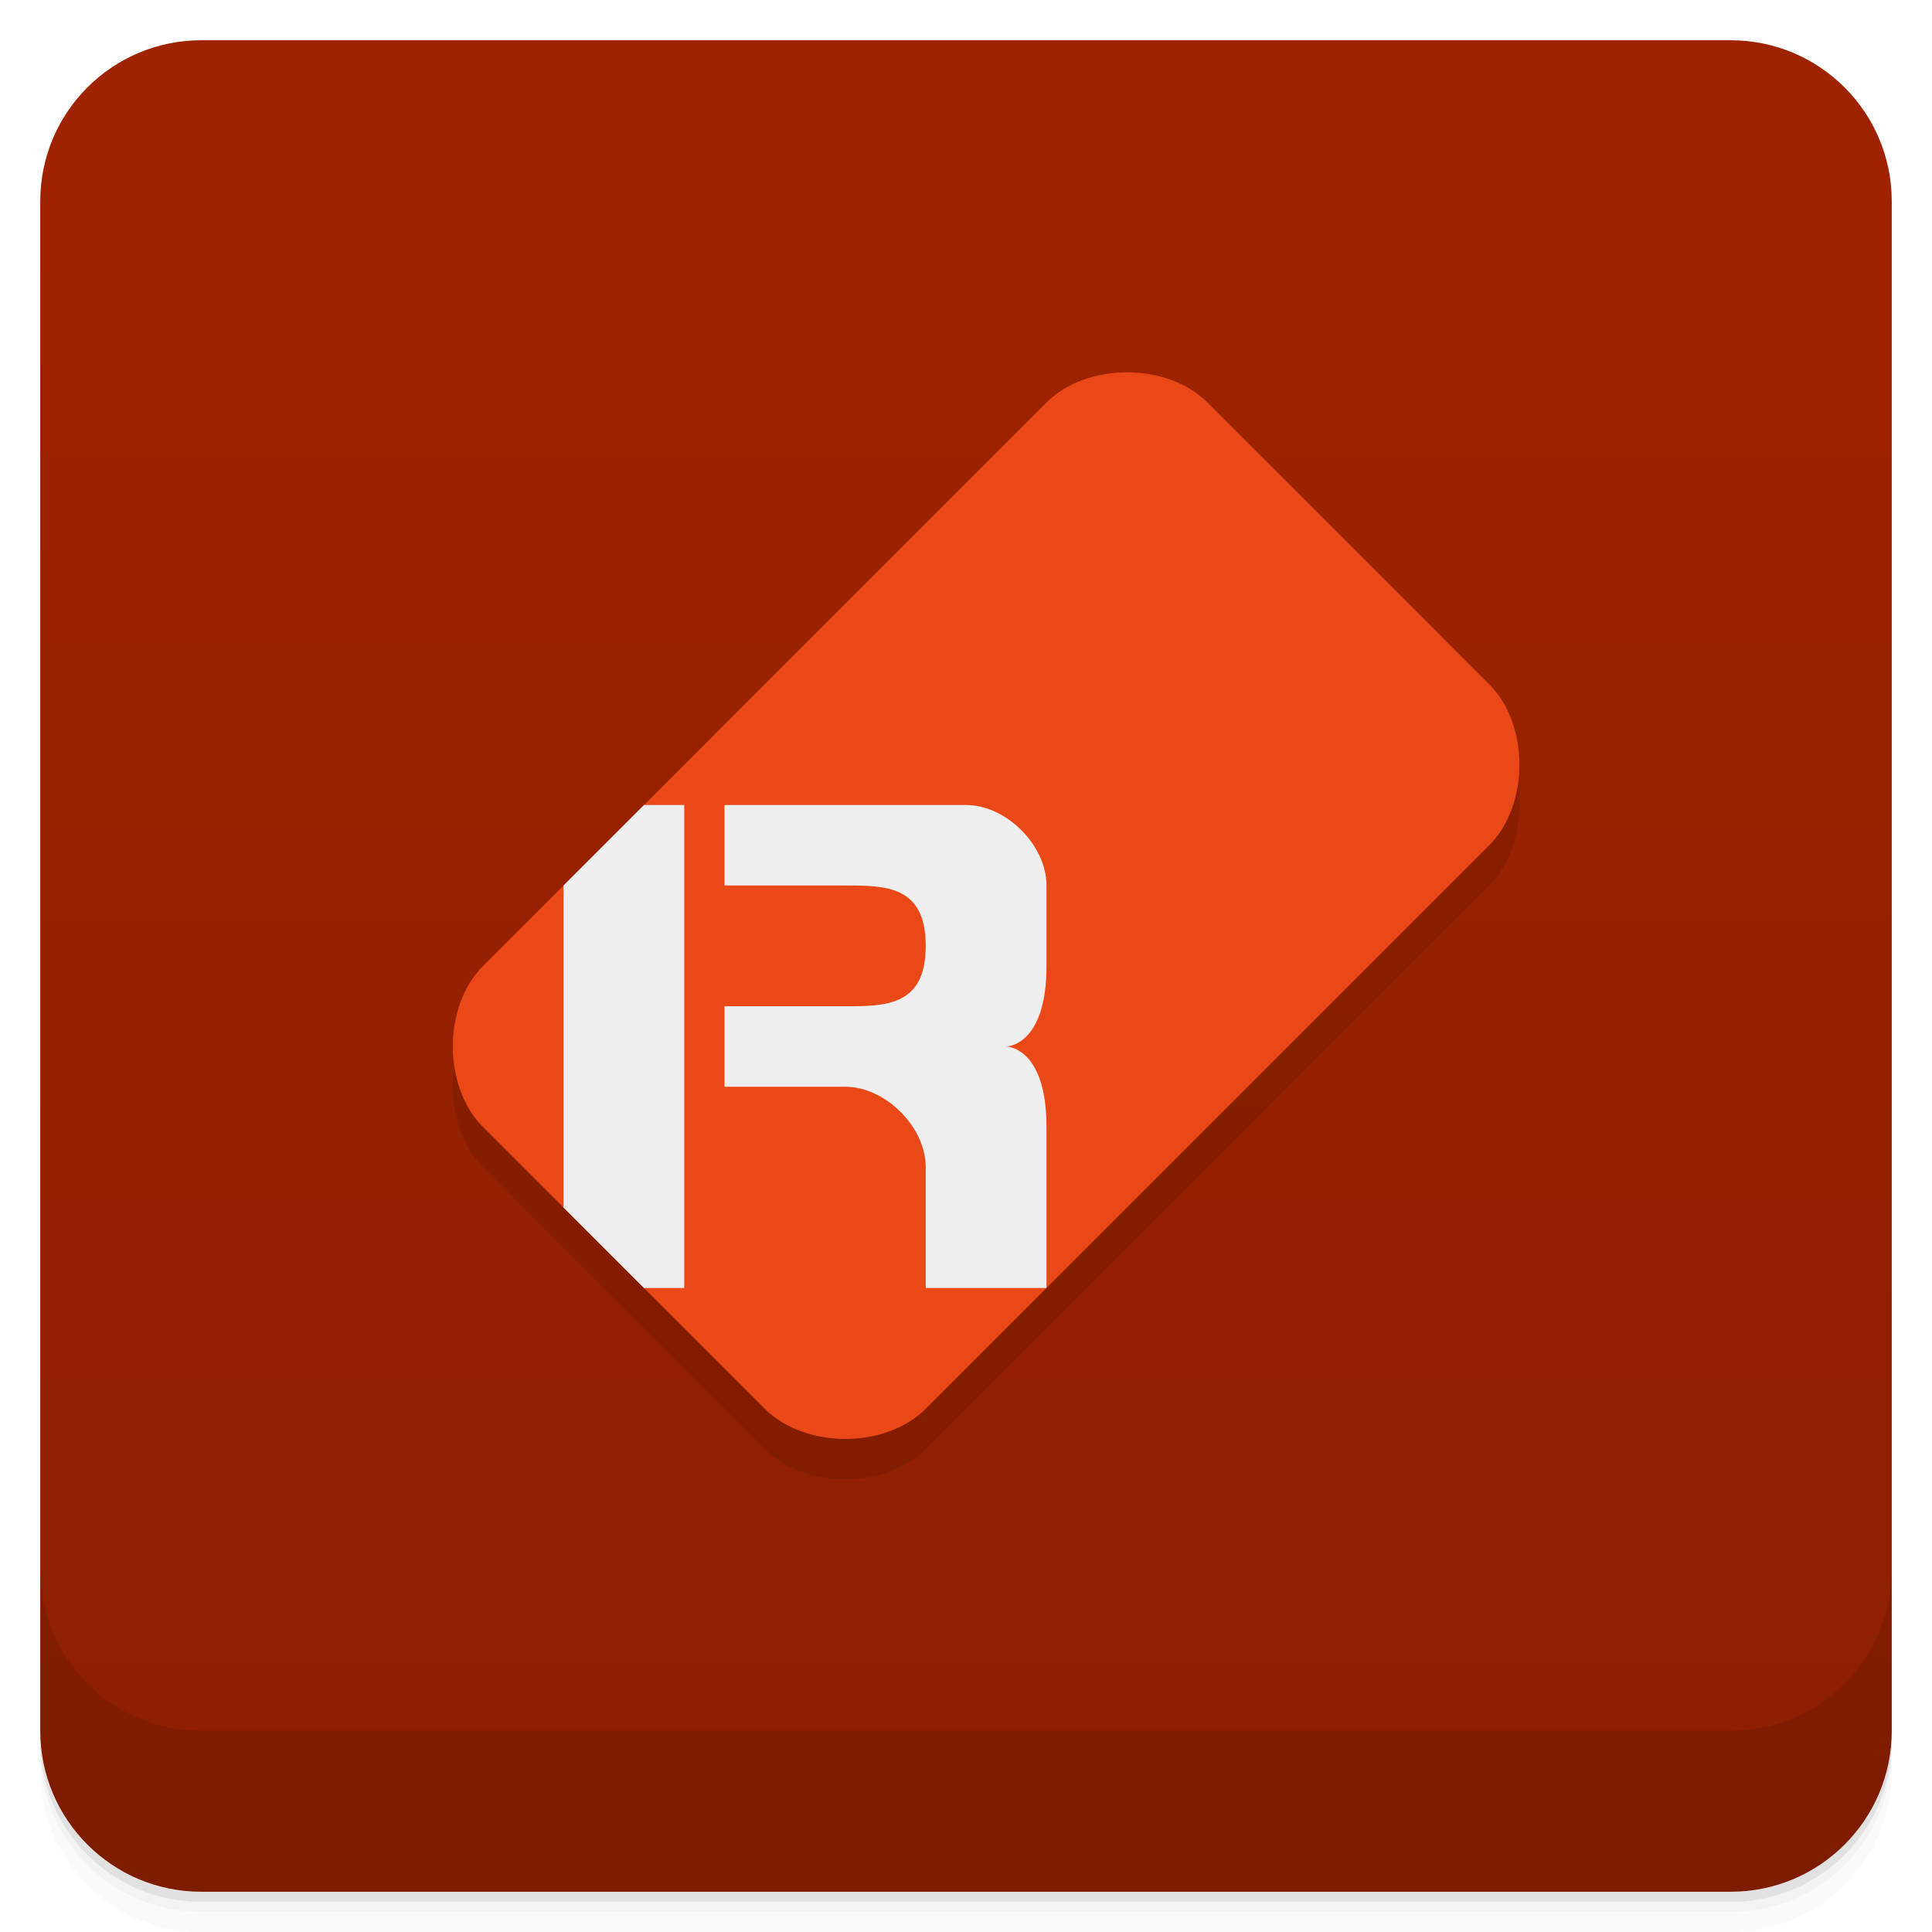
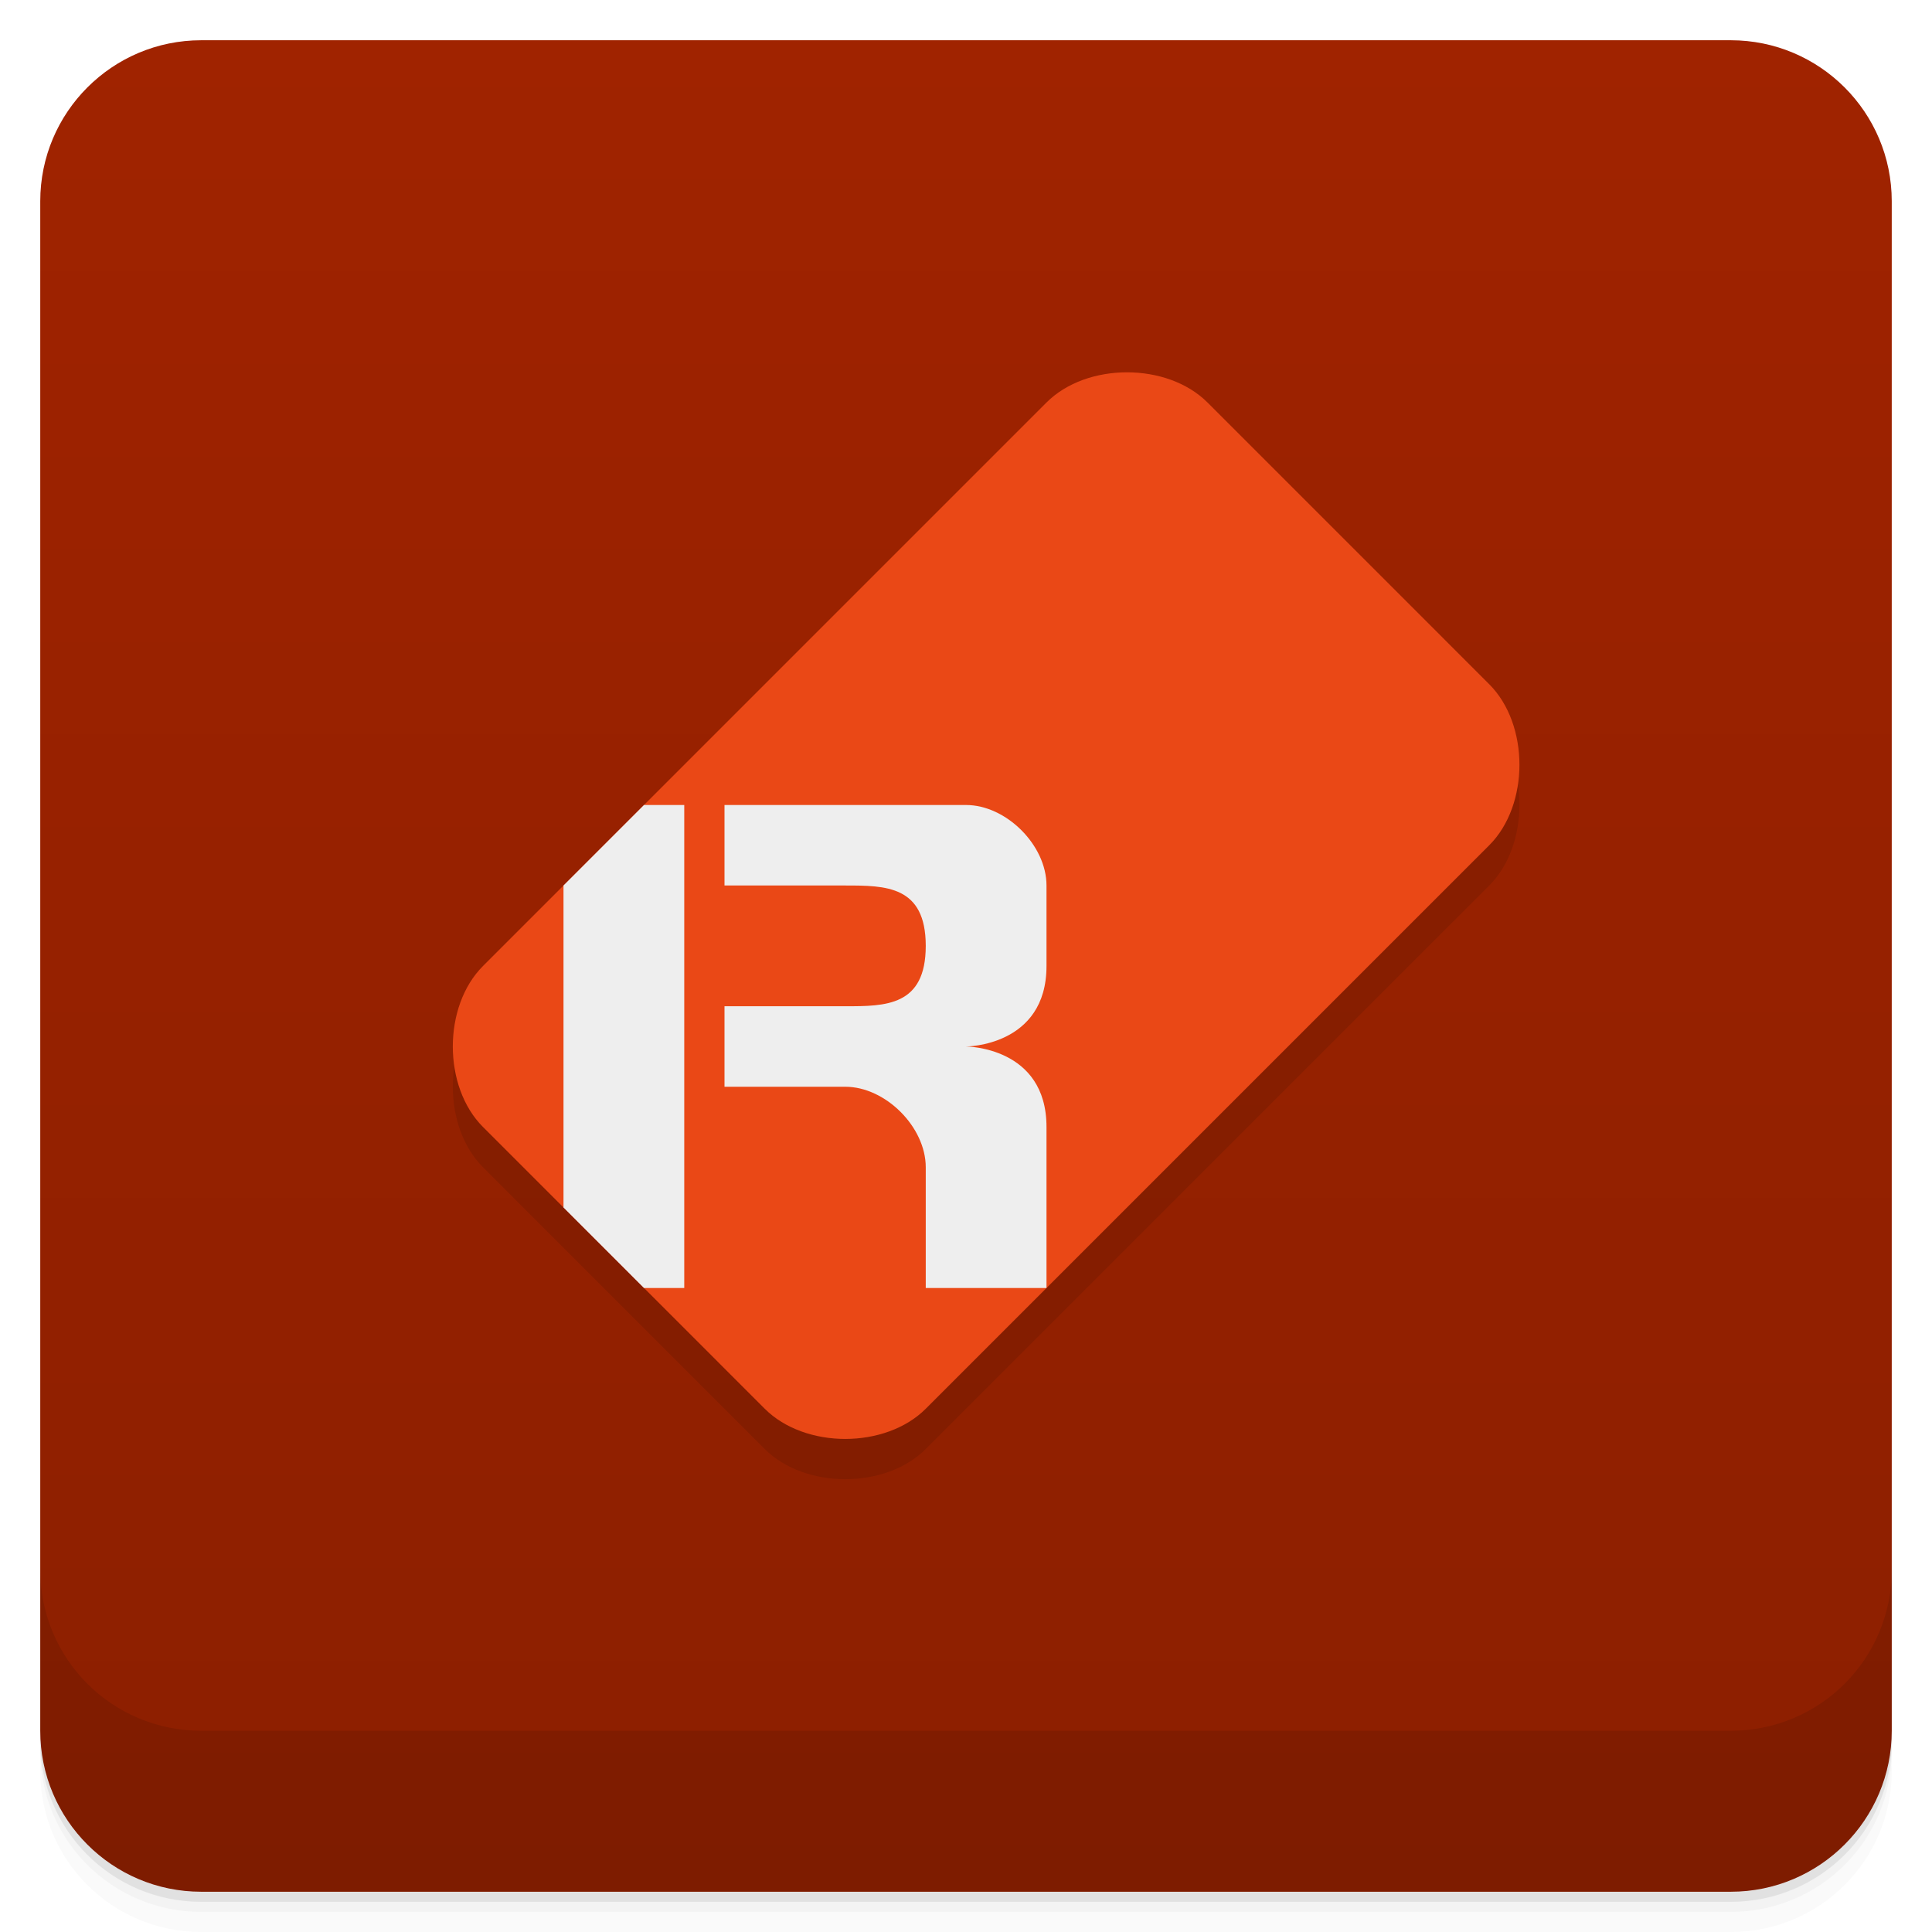
<svg xmlns="http://www.w3.org/2000/svg" version="1.1" viewBox="0 0 48 48">
  <defs>
    <linearGradient id="bg" x2="0" y1="1" y2="47" gradientUnits="userSpaceOnUse">
      <stop style="stop-color:#a02300" offset="0" />
      <stop style="stop-color:#8c1f00" offset="1" />
    </linearGradient>
  </defs>
  <path d="m1 43v0.25c0 2.216 1.784 4 4 4h38c2.216 0 4-1.784 4-4v-0.25c0 2.216-1.784 4-4 4h-38c-2.216 0-4-1.784-4-4zm0 0.5v0.5c0 2.216 1.784 4 4 4h38c2.216 0 4-1.784 4-4v-0.5c0 2.216-1.784 4-4 4h-38c-2.216 0-4-1.784-4-4z" style="opacity:.02" />
  <path d="m1 43.25v0.25c0 2.216 1.784 4 4 4h38c2.216 0 4-1.784 4-4v-0.25c0 2.216-1.784 4-4 4h-38c-2.216 0-4-1.784-4-4z" style="opacity:.05" />
  <path d="m1 43v0.25c0 2.216 1.784 4 4 4h38c2.216 0 4-1.784 4-4v-0.25c0 2.216-1.784 4-4 4h-38c-2.216 0-4-1.784-4-4z" style="opacity:.1" />
  <rect x="1" y="1" width="46" height="46" rx="4" style="fill:url(#bg)" />
  <path d="m1 39v4c0 2.216 1.784 4 4 4h38c2.216 0 4-1.784 4-4v-4c0 2.216-1.784 4-4 4h-38c-2.216 0-4-1.784-4-4z" style="opacity:.1" />
  <path d="m12 25 14-14c1-1 3-1 4 0l7 7c1 1 1 3 0 4l-14 14c-1 1-3 1-4 0l-7-7c-1-1-1-3 0-4z" style="opacity:.1" />
  <path d="m12 24 14-14c1-1 3-1 4 0l7 7c1 1 1 3 0 4l-14 14c-1 1-3 1-4 0l-7-7c-1-1-1-3 0-4z" style="fill:#ea4816" />
  <path d="m14 22 2-2h1v12h-1l-2-2z" style="fill:#eee" />
-   <path d="m23 32h3v-4c0-2-1-2-1-2s1 0 1-2v-2c0-1-1-2-2-2h-6v2h3c1 0 2 0 2 1.5 0 1.5-1 1.5-2 1.5h-3v2h3c1 0 2 1 2 2z" style="fill:#eee" />
+   <path d="m23 32h3v-4c0-2-2-2-2-2s2 0 2-2v-2c0-1-1-2-2-2h-6v2h3c1 0 2 0 2 1.5s-1 1.5-2 1.5h-3v2h3c1 0 2 1 2 2z" style="fill:#eee" />
</svg>
